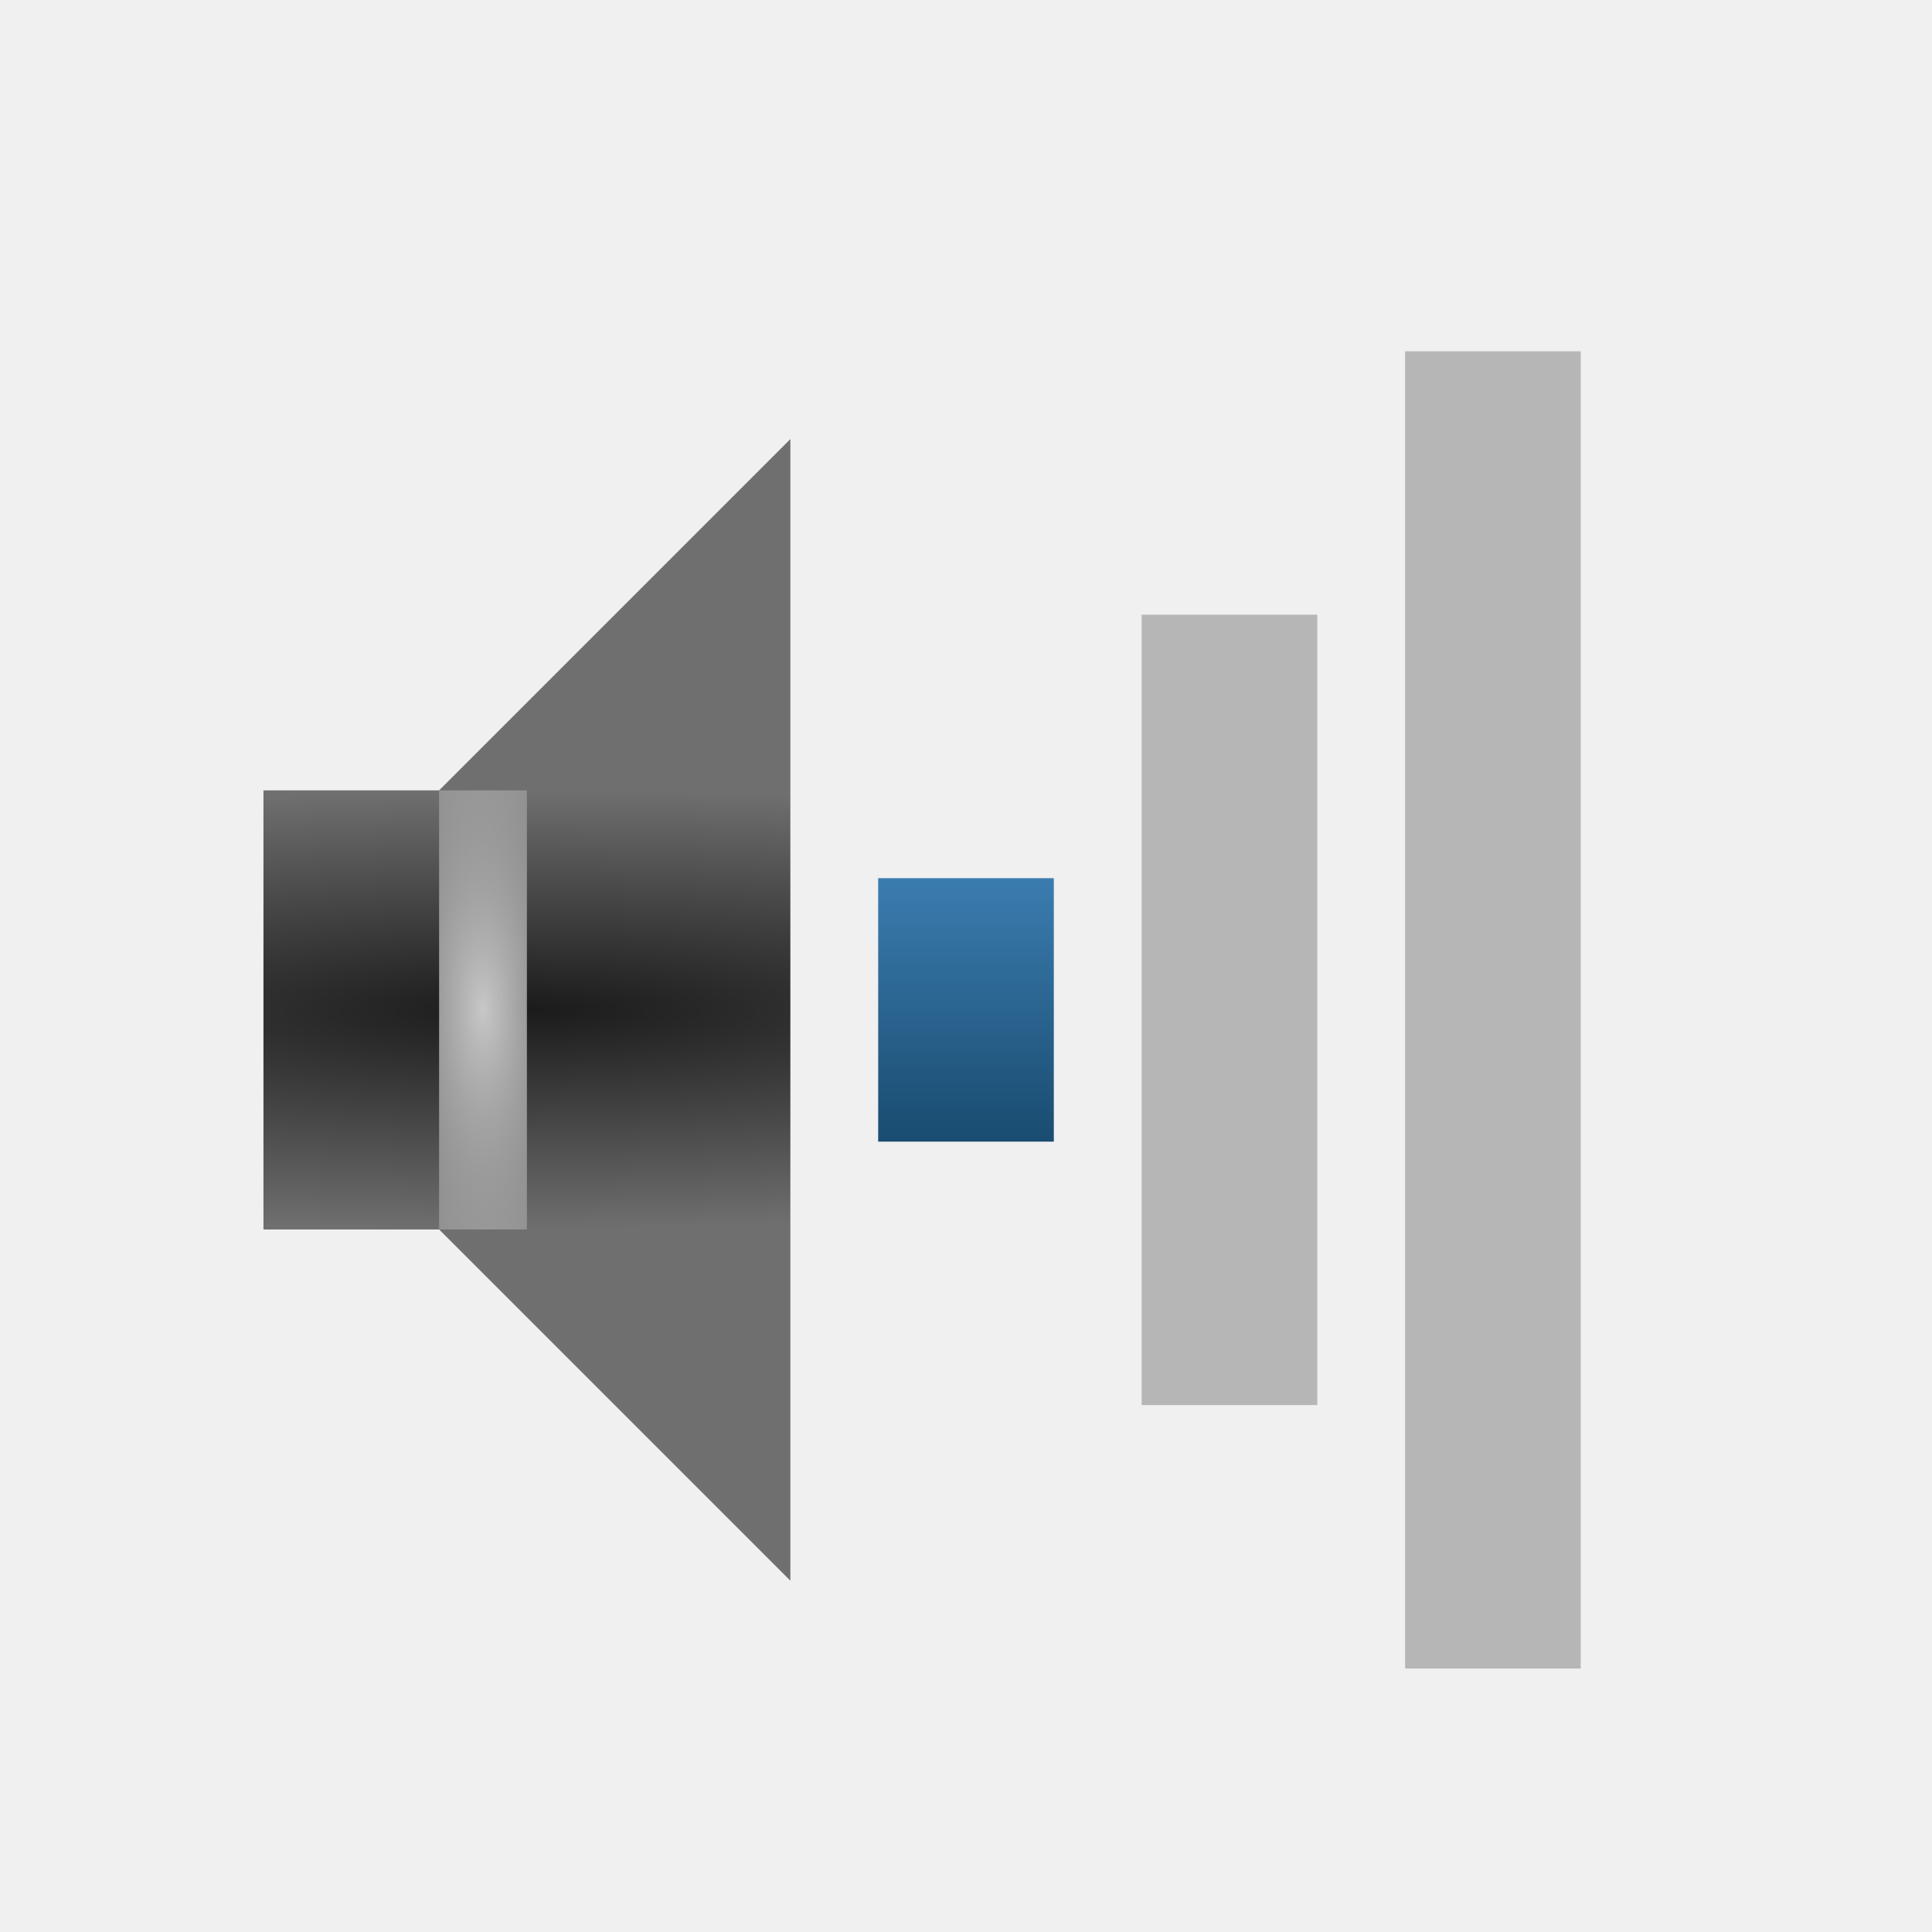
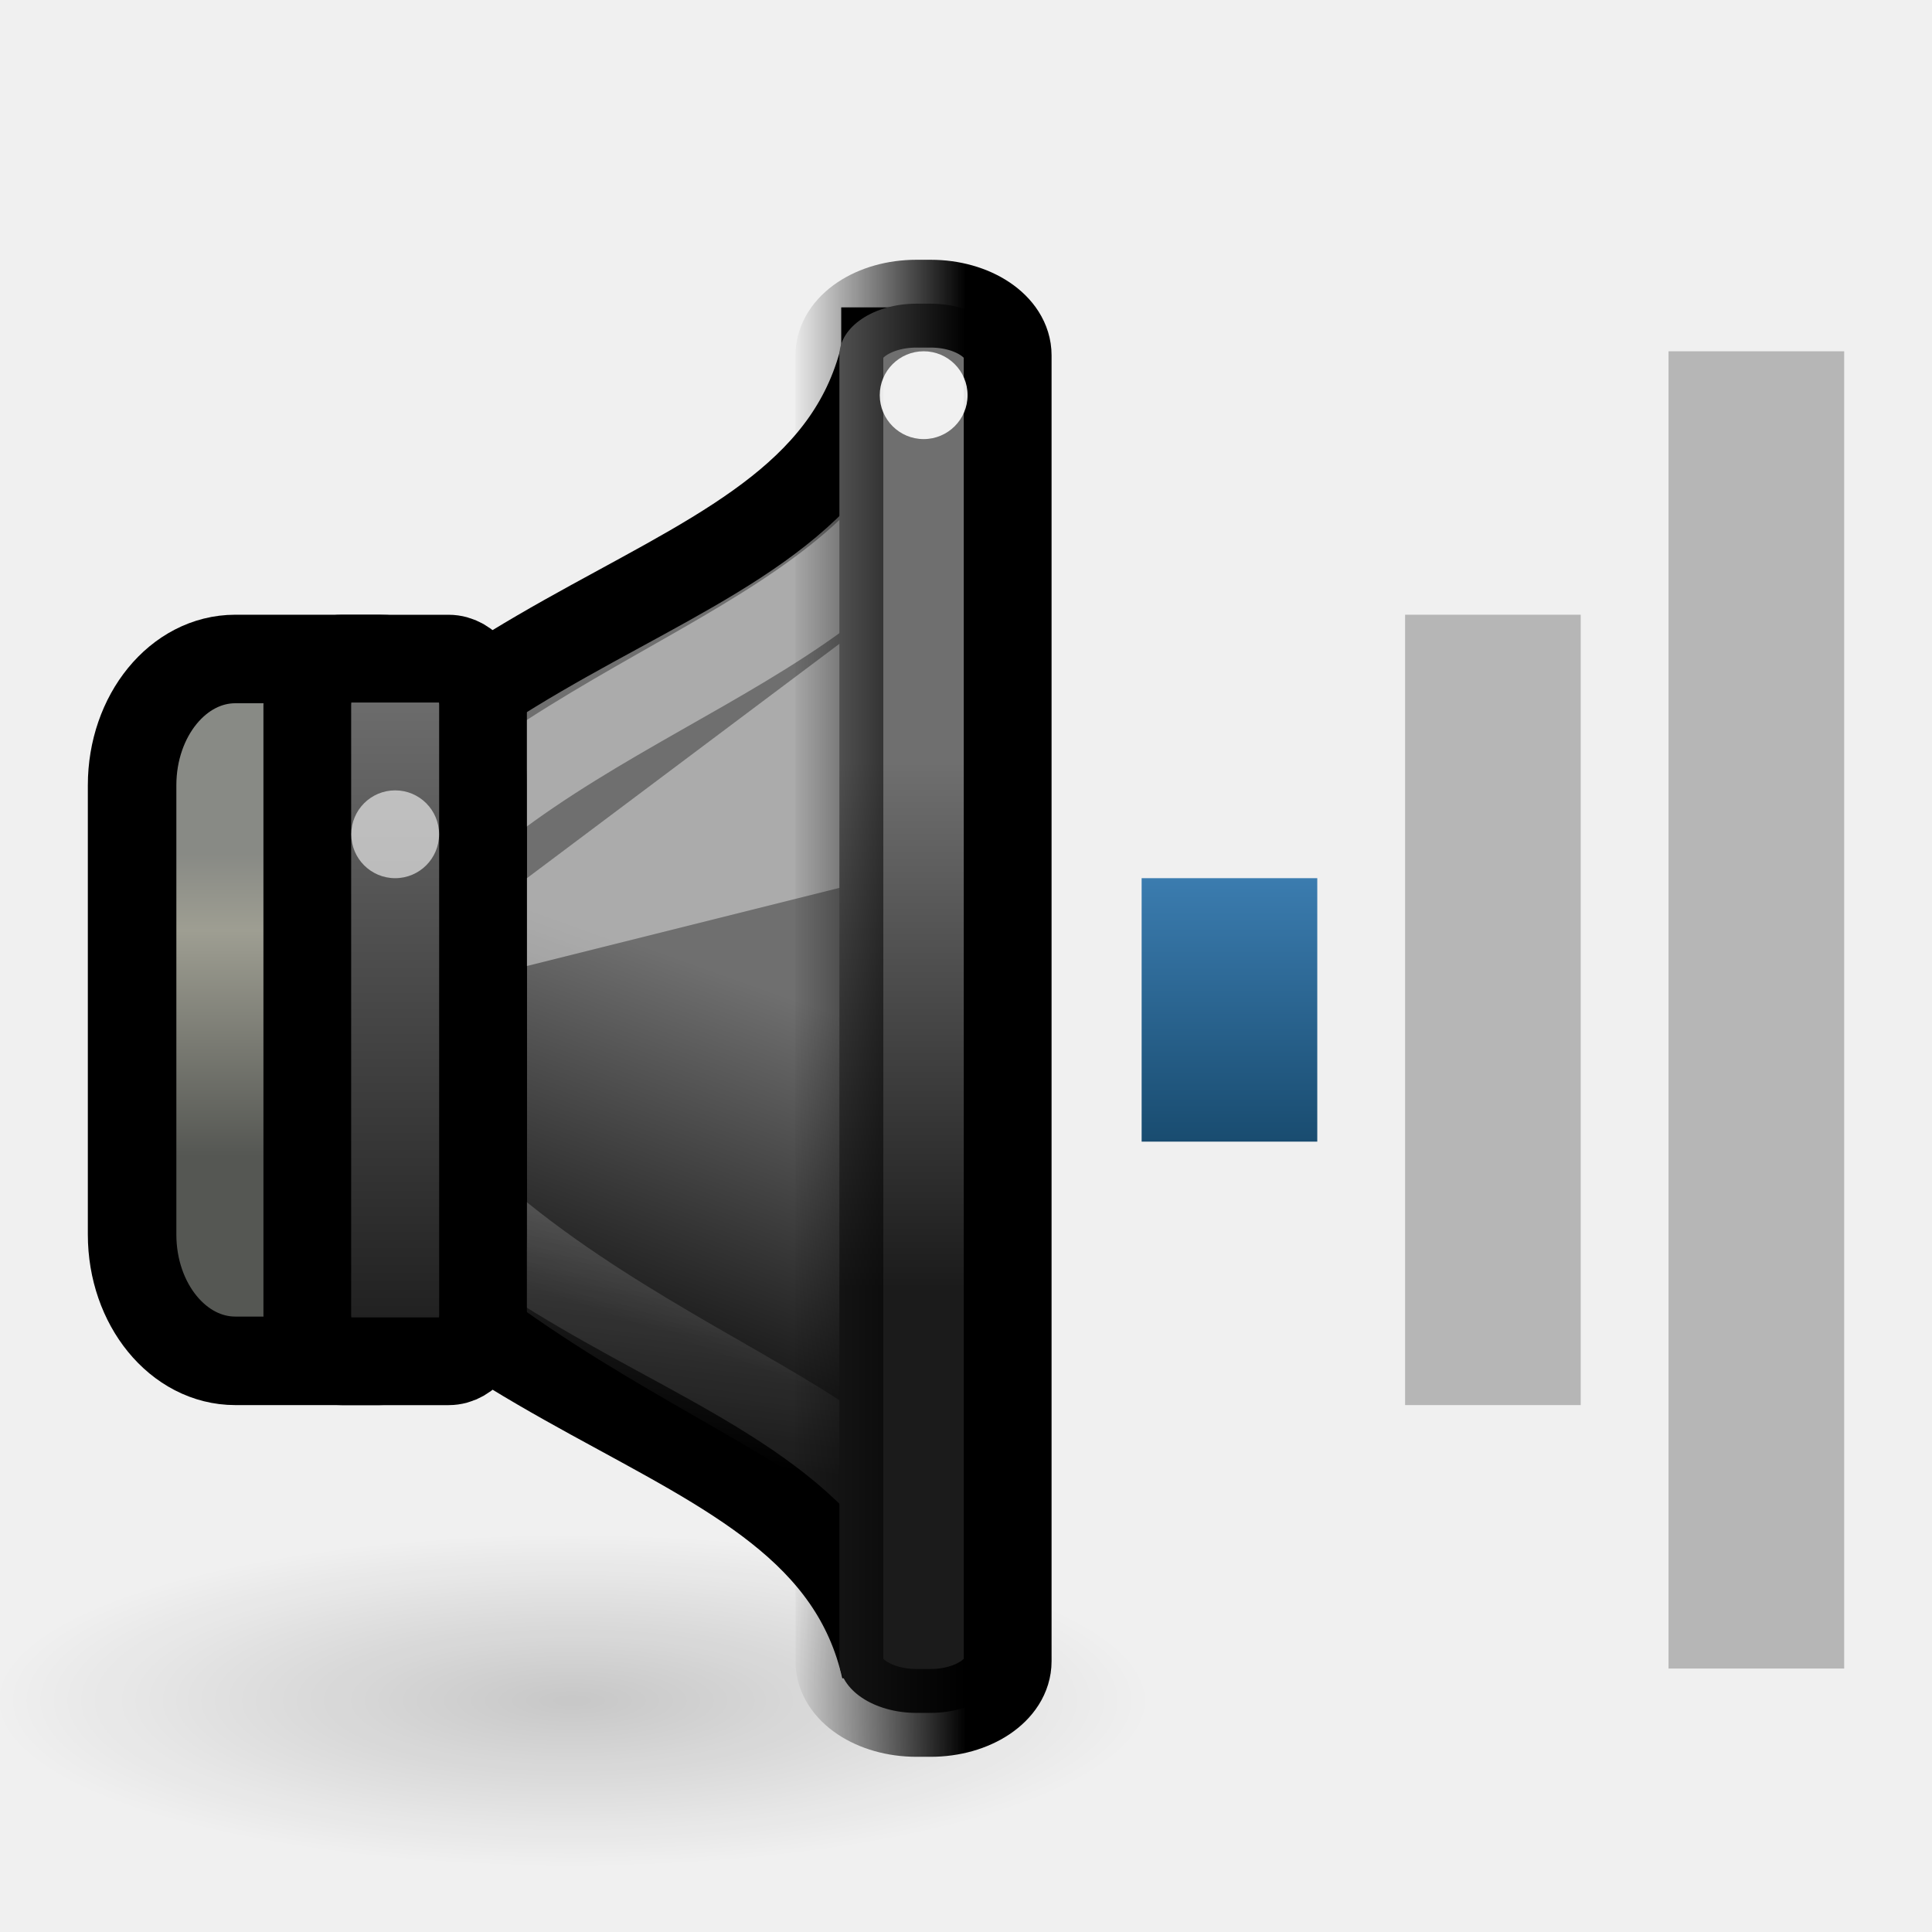
<svg xmlns="http://www.w3.org/2000/svg" xmlns:xlink="http://www.w3.org/1999/xlink" version="1.0" width="22" height="22" id="svg2">
  <defs id="defs4">
+     <linearGradient id="linearGradient4242">
+       <stop id="stop4244" style="stop-color:#000000;stop-opacity:1" offset="0" />
+       <stop id="stop4246" style="stop-color:#000000;stop-opacity:0" offset="1" />
+     </linearGradient>
    <linearGradient id="linearGradient3608">
      <stop id="stop3610" style="stop-color:#1b1b1b;stop-opacity:1" offset="0" />
      <stop id="stop3612" style="stop-color:#6f6f6f;stop-opacity:1" offset="1" />
    </linearGradient>
-     <radialGradient cx="3" cy="8.5" r="3" fx="3" fy="8.5" id="radialGradient2845" xlink:href="#linearGradient3608" gradientUnits="userSpaceOnUse" gradientTransform="matrix(0.00184366,0.8333312,-4.431372,0.00980399,43.66114,8.916673)" />
-     <linearGradient x1="8" y1="7" x2="8" y2="10" id="linearGradient3598" xlink:href="#linearGradient3592" gradientUnits="userSpaceOnUse" gradientTransform="translate(3,3)" />
+     <linearGradient x1="8" y1="7" x2="8" y2="10" id="linearGradient3598" xlink:href="#linearGradient3592" gradientUnits="userSpaceOnUse" gradientTransform="translate(6,3)" />
    <linearGradient id="linearGradient3592">
      <stop id="stop3594" style="stop-color:#3b7caf;stop-opacity:1" offset="0" />
      <stop id="stop3596" style="stop-color:#194c70;stop-opacity:1" offset="1" />
    </linearGradient>
-     <linearGradient id="linearGradient3604">
-       <stop id="stop3606" style="stop-color:#c7c7c7;stop-opacity:1" offset="0" />
-       <stop id="stop3608" style="stop-color:#c7c7c7;stop-opacity:0" offset="1" />
+     <radialGradient cx="7.955" cy="19.437" r="6.452" fx="7.955" fy="19.437" id="radialGradient5631" xlink:href="#linearGradient5625" gradientUnits="userSpaceOnUse" gradientTransform="matrix(1,0,0,0.2876712,0,13.84535)" />
+     <linearGradient id="linearGradient5625">
+       <stop id="stop5627" style="stop-color:#000000;stop-opacity:1" offset="0" />
+       <stop id="stop5629" style="stop-color:#000000;stop-opacity:0" offset="1" />
    </linearGradient>
-     <radialGradient cx="5.5" cy="11.5" r="0.5" fx="5.5" fy="11.5" id="radialGradient2850" xlink:href="#linearGradient3604" gradientUnits="userSpaceOnUse" gradientTransform="matrix(3.820464,-0.05933894,0.1439977,9.271104,-17.16852,-94.79134)" />
+     <linearGradient x1="13.086" y1="29.457" x2="15.168" y2="22.5" id="linearGradient9150" xlink:href="#linearGradient3608" gradientUnits="userSpaceOnUse" gradientTransform="matrix(0.4802041,0,0,0.5749477,304.6977,175.0637)" />
+     <linearGradient x1="3.889" y1="18.937" x2="3.889" y2="25.947" id="linearGradient9147" xlink:href="#linearGradient10872" gradientUnits="userSpaceOnUse" gradientTransform="matrix(0.4947742,0,0,0.4902913,305.3097,177.4418)" />
+     <linearGradient id="linearGradient10872">
+       <stop id="stop10874" style="stop-color:#888a85;stop-opacity:1" offset="0" />
+       <stop id="stop10876" style="stop-color:#9e9e92;stop-opacity:1" offset="0.253" />
+       <stop id="stop10878" style="stop-color:#555753;stop-opacity:1" offset="1" />
+     </linearGradient>
+     <linearGradient x1="12.25" y1="19.75" x2="10.875" y2="33.125" id="linearGradient9143" xlink:href="#linearGradient21598" gradientUnits="userSpaceOnUse" gradientTransform="matrix(0.3772723,0,0,0.4726962,306.3428,177.7643)" />
+     <linearGradient id="linearGradient21598">
+       <stop id="stop21600" style="stop-color:#ffffff;stop-opacity:1" offset="0" />
+       <stop id="stop21602" style="stop-color:#ffffff;stop-opacity:0" offset="1" />
+     </linearGradient>
+     <linearGradient x1="2.323" y1="34.8" x2="2.323" y2="24.963" id="linearGradient10047" xlink:href="#linearGradient3608" gradientUnits="userSpaceOnUse" gradientTransform="matrix(0.8631137,0,0,0.8010292,305.9571,164.7008)" />
+     <linearGradient x1="19.943" y1="28.742" x2="19.943" y2="18.546" id="linearGradient9130" xlink:href="#linearGradient3608" gradientUnits="userSpaceOnUse" gradientTransform="matrix(0.9980931,0,0,0.588451,294.077,174.7599)" />
+     <linearGradient x1="313.981" y1="187" x2="311.982" y2="187" id="linearGradient4248" xlink:href="#linearGradient4242" gradientUnits="userSpaceOnUse" gradientTransform="translate(0.9999923,0)" />
  </defs>
-   <path d="m 3,9 0,5 2,0 4,4 L 9,5 5,9 3,9 z" id="path2387-6" style="fill:url(#radialGradient2845);fill-opacity:1;fill-rule:evenodd;stroke:none" />
-   <rect width="2" height="15" rx="0" ry="0" x="16" y="4" id="rect2384-5" style="opacity:0.4;fill:#606060;fill-opacity:1;fill-rule:nonzero;stroke:none;stroke-width:2;marker:none;visibility:visible;display:inline;overflow:visible;enable-background:accumulate" />
-   <rect width="2" height="9" rx="0" ry="0" x="13" y="7" id="rect3158-0" style="opacity:0.4;fill:#606060;fill-opacity:1;fill-rule:nonzero;stroke:none;stroke-width:2;marker:none;visibility:visible;display:inline;overflow:visible;enable-background:accumulate" />
-   <rect width="2" height="3" rx="0" ry="0" x="10" y="10" id="rect3162-9" style="fill:url(#linearGradient3598);fill-opacity:1;fill-rule:nonzero;stroke:none;stroke-width:2;marker:none;visibility:visible;display:inline;overflow:visible;enable-background:accumulate" />
-   <path d="m 5.5,9.5 0,4" id="path2830" style="fill:none;stroke:url(#radialGradient2850);stroke-width:1;stroke-linecap:square;stroke-linejoin:miter;stroke-miterlimit:4;stroke-opacity:1;stroke-dasharray:none" />
+   <g id="g2855">
+     <rect width="2" height="15" rx="0" ry="0" x="19" y="4" id="rect2384-5" style="opacity:0.4;fill:#606060;fill-opacity:1;fill-rule:nonzero;stroke:none;stroke-width:2;marker:none;visibility:visible;display:inline;overflow:visible;enable-background:accumulate" />
+     <rect width="2" height="9" rx="0" ry="0" x="16" y="7" id="rect3158-0" style="opacity:0.4;fill:#606060;fill-opacity:1;fill-rule:nonzero;stroke:none;stroke-width:2;marker:none;visibility:visible;display:inline;overflow:visible;enable-background:accumulate" />
+     <rect width="2" height="3" rx="0" ry="0" x="13" y="10" id="rect3162-9" style="fill:url(#linearGradient3598);fill-opacity:1;fill-rule:nonzero;stroke:none;stroke-width:2;marker:none;visibility:visible;display:inline;overflow:visible;enable-background:accumulate" />
+     <g transform="matrix(1.000011,0,0,1,-303.9851,-177)" id="g4019" style="display:inline;enable-background:new">
+       <path d="m 14.407,19.437 a 6.452,1.856 0 1 1 -12.905,0 6.452,1.856 0 1 1 12.905,0 z" transform="matrix(1.020547,0,0,1.020548,302.3781,176.5286)" id="path5623" style="opacity:0.169;fill:url(#radialGradient5631);fill-opacity:1;stroke:none;display:inline;enable-background:new" />
+       <path d="m 314.061,181 c -0.72,3.162 -5.601,2.613 -7.762,7.5 2.161,4.887 7.042,4.338 7.762,7.5 l -1.9e-4,-15 z" id="path1887" style="fill:url(#linearGradient9150);fill-opacity:1;fill-rule:evenodd;stroke:#000000;stroke-width:1;stroke-linecap:butt;stroke-linejoin:miter;stroke-miterlimit:4;stroke-opacity:1;stroke-dasharray:none;display:inline;enable-background:new" />
+       <rect width="3.992" height="7.992" rx="1.175" ry="1.438" x="305.486" y="184.504" id="rect1898" style="fill:url(#linearGradient9147);fill-opacity:1;stroke:#000000;stroke-width:1.008;stroke-linecap:round;stroke-linejoin:miter;stroke-miterlimit:4;stroke-opacity:1;stroke-dasharray:none;stroke-dashoffset:1.2;display:inline;enable-background:new" />
+       <path d="m 314.386,182.724 c -1.548,2.087 -5.241,2.535 -6.789,5.676 1.385,3.6 6.385,4.6 6.641,5.998 l -0.161,-11.434 0.309,-0.24 z" id="path21595" style="opacity:0.42;fill:none;stroke:url(#linearGradient9143);stroke-width:1;stroke-linecap:butt;stroke-linejoin:miter;stroke-miterlimit:4;stroke-opacity:1;stroke-dasharray:none;display:inline;enable-background:new" />
+       <rect width="2.001" height="8.001" rx="0.392" ry="0.529" x="307.481" y="184.5" id="rect1881" style="fill:url(#linearGradient10047);fill-opacity:1;stroke:#000000;stroke-width:0.999;stroke-linecap:round;stroke-linejoin:miter;stroke-miterlimit:4;stroke-opacity:1;stroke-dasharray:none;stroke-dashoffset:1.2;display:inline;enable-background:new" />
+       <path d="m 309.982,188 4,-1 0,-3 -4,3 0,1 z" id="path4732" style="opacity:0.42;fill:#ffffff;fill-opacity:1;fill-rule:evenodd;stroke:none;display:inline;enable-background:new" />
+       <rect width="1.916" height="16.047" rx="0.878" ry="0.588" x="313.54" y="180.458" id="rect1889" style="fill:url(#linearGradient9130);fill-opacity:1;stroke:url(#linearGradient4248);stroke-width:1;stroke-linecap:round;stroke-linejoin:miter;stroke-miterlimit:4;stroke-opacity:1;stroke-dasharray:none;stroke-dashoffset:1.2;display:inline;enable-background:new" />
+       <path d="m 4,10.5 a 0.5,0.5 0 1 1 -1,0 0.5,0.5 0 1 1 1,0 z" transform="matrix(0.999999,0,0,1,304.9816,176)" id="path5619" style="opacity:0.6;fill:#ffffff;fill-opacity:1;stroke:none;display:inline;enable-background:new" />
+       <path d="m 4,10.5 a 0.5,0.5 0 1 1 -1,0 0.5,0.5 0 1 1 1,0 z" transform="matrix(0.999999,0,0,1,310.9996,171)" id="path4273" style="opacity:0.9;fill:#ffffff;fill-opacity:1;stroke:none;display:inline;enable-background:new" />
+     </g>
+   </g>
</svg>
